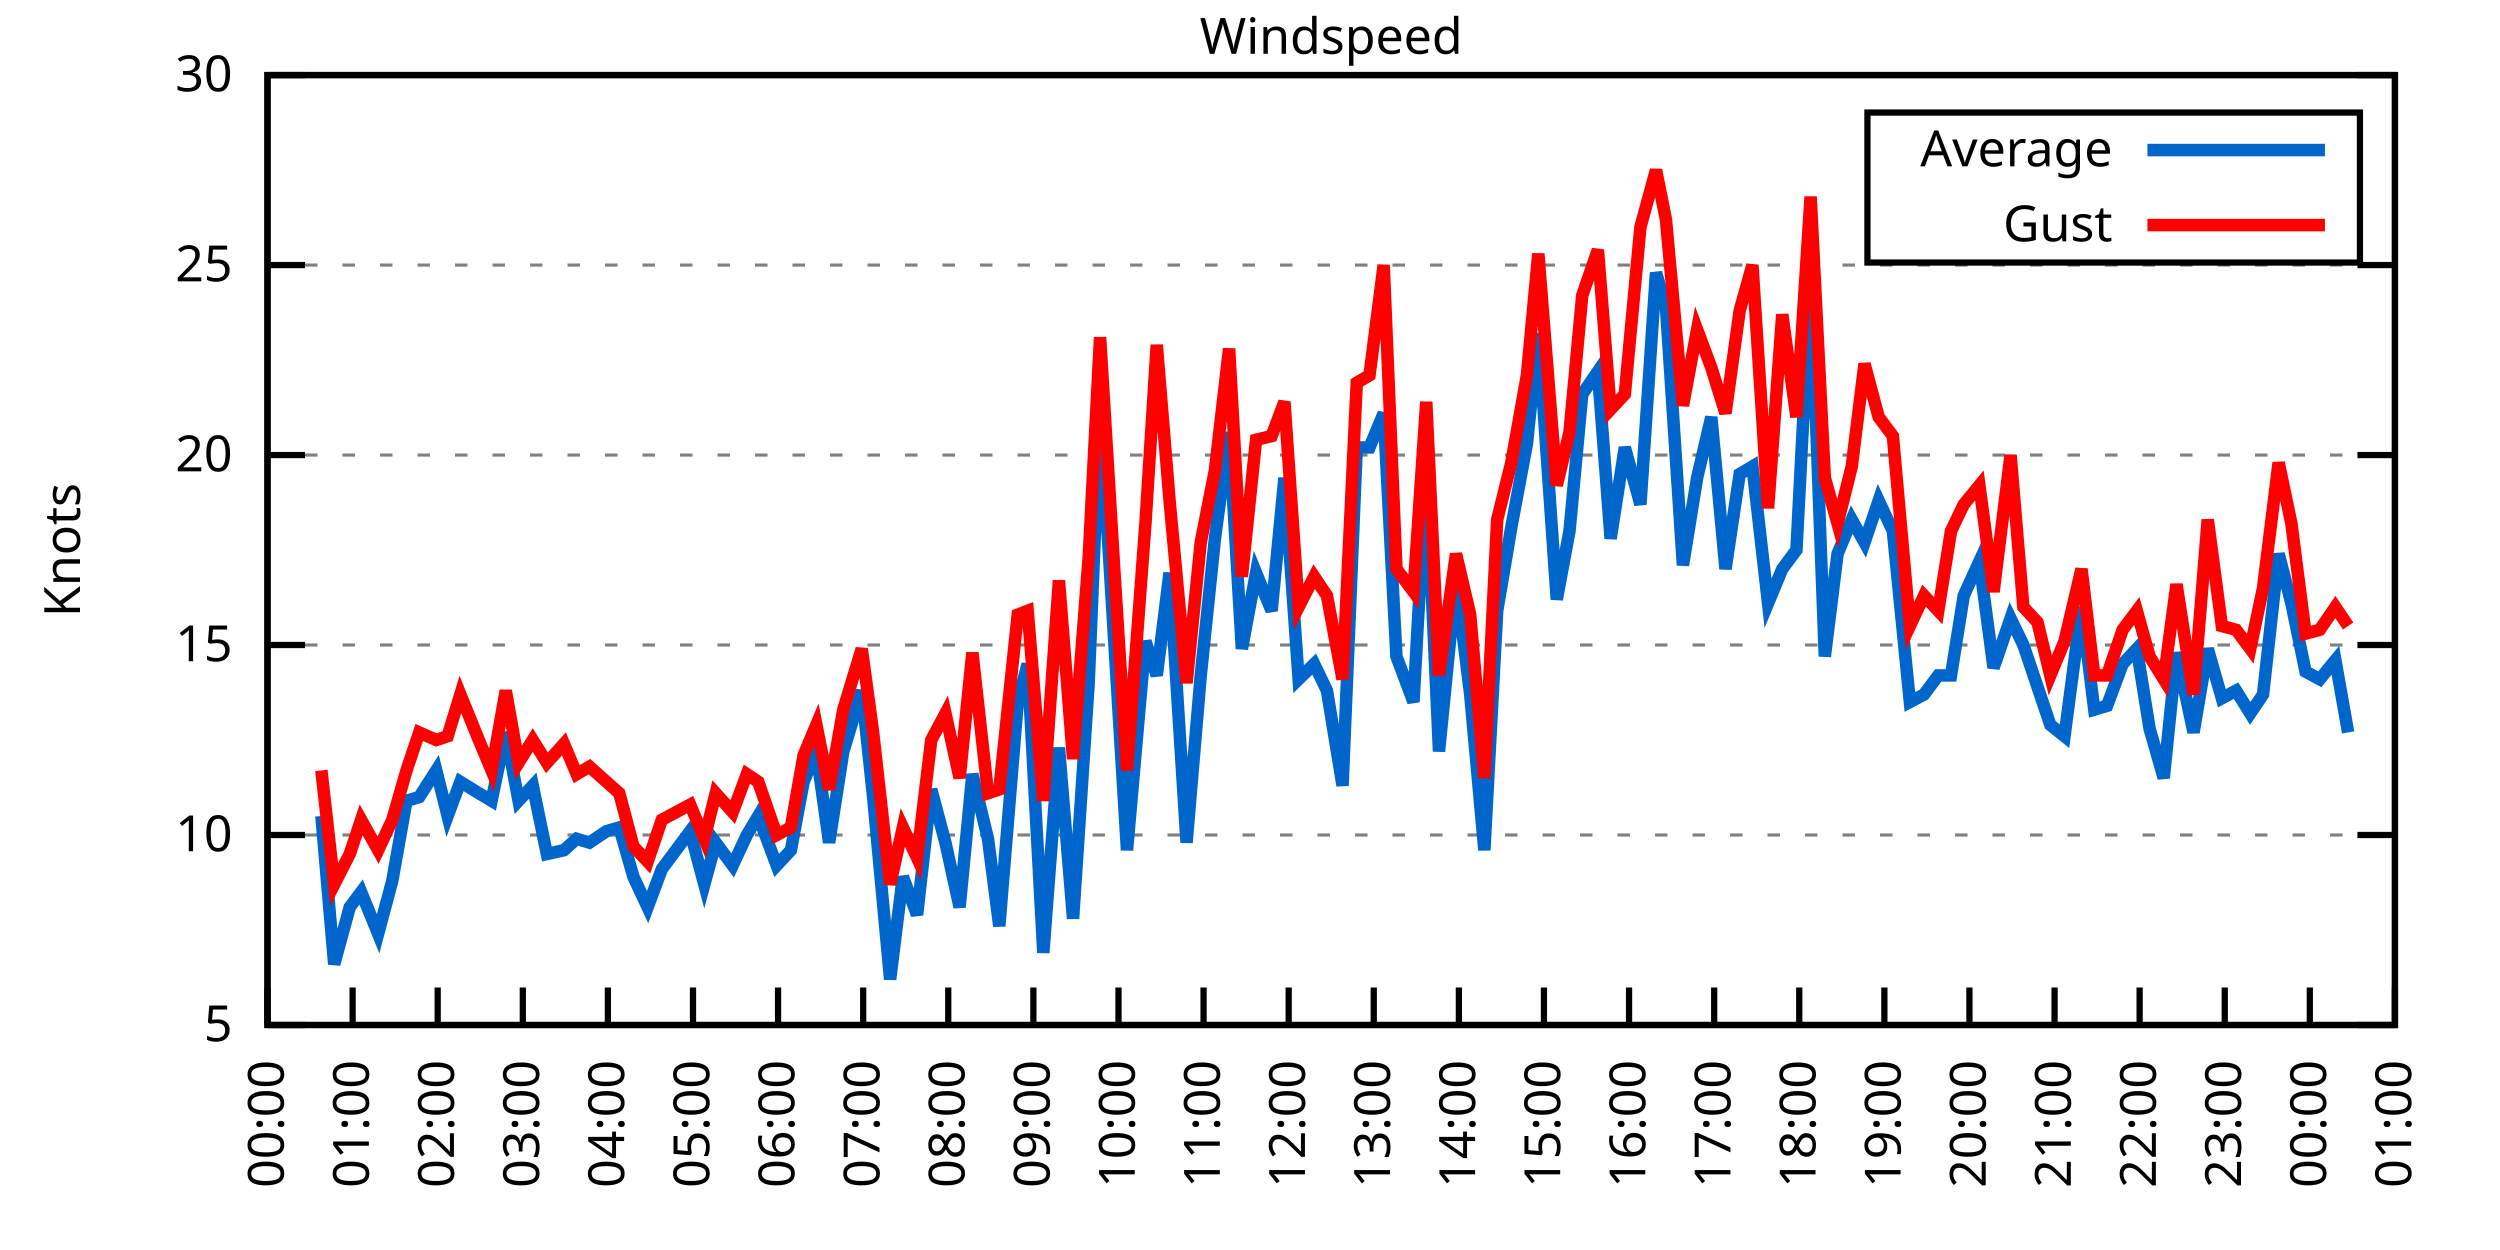
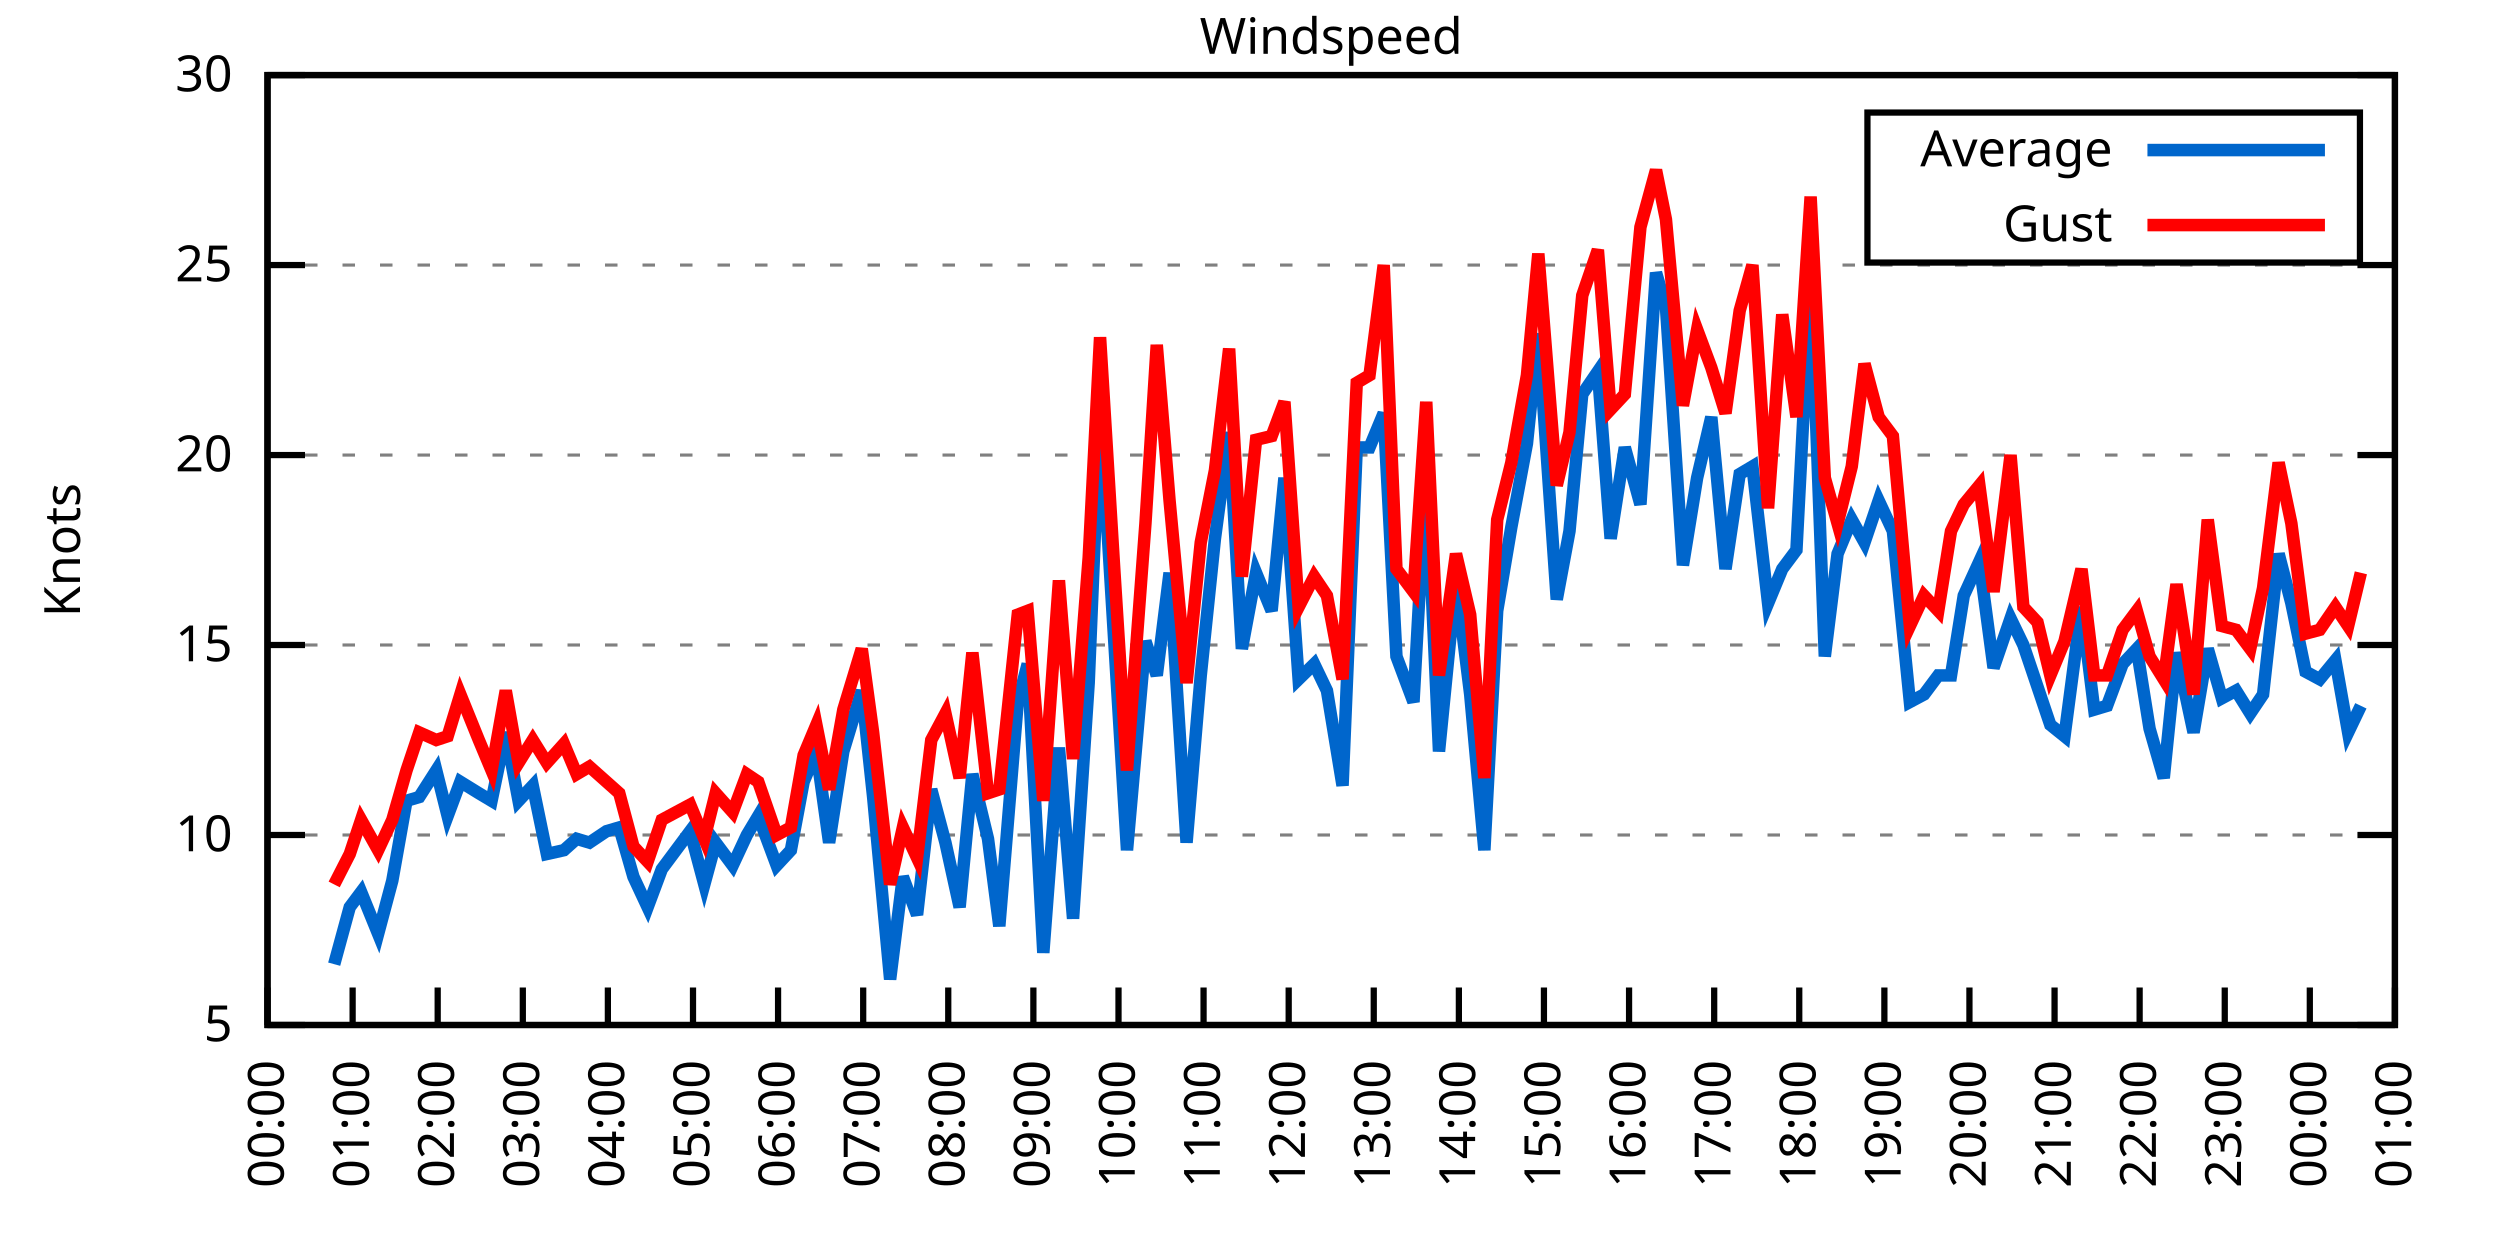
<svg xmlns="http://www.w3.org/2000/svg" xmlns:xlink="http://www.w3.org/1999/xlink" width="400" height="200" viewBox="0 0 400 200">
  <g id="gnuplot_canvas">
    <rect x="0" y="0" width="400" height="200" fill="none" />
    <defs>
      <circle id="gpDot" r="0.5" stroke-width="0.5" stroke="currentColor" />
      <path id="gpPt0" stroke-width="0.333" stroke="currentColor" d="M-1,0 h2 M0,-1 v2" />
      <path id="gpPt1" stroke-width="0.333" stroke="currentColor" d="M-1,-1 L1,1 M1,-1 L-1,1" />
      <path id="gpPt2" stroke-width="0.333" stroke="currentColor" d="M-1,0 L1,0 M0,-1 L0,1 M-1,-1 L1,1 M-1,1 L1,-1" />
      <rect id="gpPt3" stroke-width="0.333" stroke="currentColor" x="-1" y="-1" width="2" height="2" />
      <rect id="gpPt4" stroke-width="0.333" stroke="currentColor" fill="currentColor" x="-1" y="-1" width="2" height="2" />
      <circle id="gpPt5" stroke-width="0.333" stroke="currentColor" cx="0" cy="0" r="1" />
      <use xlink:href="#gpPt5" id="gpPt6" fill="currentColor" stroke="none" />
      <path id="gpPt7" stroke-width="0.333" stroke="currentColor" d="M0,-1.33 L-1.33,0.67 L1.33,0.67 z" />
      <use xlink:href="#gpPt7" id="gpPt8" fill="currentColor" stroke="none" />
      <use xlink:href="#gpPt7" id="gpPt9" stroke="currentColor" transform="rotate(180)" />
      <use xlink:href="#gpPt9" id="gpPt10" fill="currentColor" stroke="none" />
      <use xlink:href="#gpPt3" id="gpPt11" stroke="currentColor" transform="rotate(45)" />
      <use xlink:href="#gpPt11" id="gpPt12" fill="currentColor" stroke="none" />
      <path id="gpPt13" stroke-width="0.333" stroke="currentColor" d="M0,1.330 L1.265,0.411 L0.782,-1.067 L-0.782,-1.076 L-1.265,0.411 z" />
      <use xlink:href="#gpPt13" id="gpPt14" fill="currentColor" stroke="none" />
      <filter id="textbox" filterUnits="objectBoundingBox" x="0" y="0" height="1" width="1">
        <feFlood flood-color="white" flood-opacity="1" result="bgnd" />
        <feComposite in="SourceGraphic" in2="bgnd" operator="atop" />
      </filter>
      <filter id="greybox" filterUnits="objectBoundingBox" x="0" y="0" height="1" width="1">
        <feFlood flood-color="lightgrey" flood-opacity="1" result="grey" />
        <feComposite in="SourceGraphic" in2="grey" operator="atop" />
      </filter>
    </defs>
    <g fill="none" color="white" stroke="currentColor" stroke-width="1.00" stroke-linecap="butt" stroke-linejoin="miter">
</g>
    <g fill="none" color="black" stroke="currentColor" stroke-width="1.00" stroke-linecap="butt" stroke-linejoin="miter">
      <g stroke="none" shape-rendering="crispEdges">
        <polygon fill="rgb(255, 255, 255)" points="42.80,164.00 383.18,164.00 383.18,12.02 42.80,12.02 " />
      </g>
    </g>
    <g fill="none" color="black" stroke="currentColor" stroke-width="1.00" stroke-linecap="butt" stroke-linejoin="miter">
</g>
    <g fill="none" color="black" stroke="black" stroke-width="0.50" stroke-linecap="butt" stroke-linejoin="miter">
</g>
    <g fill="none" color="gray" stroke="currentColor" stroke-width="0.50" stroke-linecap="butt" stroke-linejoin="miter">
      <path stroke="gray" stroke-dasharray="2,4" class="gridline" d="M42.80,164.00 L383.19,164.00  " />
    </g>
    <g fill="none" color="gray" stroke="gray" stroke-width="1.00" stroke-linecap="butt" stroke-linejoin="miter">
</g>
    <g fill="none" color="black" stroke="currentColor" stroke-width="1.00" stroke-linecap="butt" stroke-linejoin="miter">
      <path stroke="black" d="M42.80,164.00 L48.80,164.00 M383.19,164.00 L377.19,164.00  " />
      <g transform="translate(37.20,166.60)" stroke="none" fill="black" font-family="Sans" font-size="8.00" text-anchor="end">
        <text>
          <tspan font-family="Sans"> 5</tspan>
        </text>
      </g>
    </g>
    <g fill="none" color="black" stroke="currentColor" stroke-width="1.00" stroke-linecap="butt" stroke-linejoin="miter">
</g>
    <g fill="none" color="black" stroke="black" stroke-width="0.50" stroke-linecap="butt" stroke-linejoin="miter">
</g>
    <g fill="none" color="gray" stroke="currentColor" stroke-width="0.50" stroke-linecap="butt" stroke-linejoin="miter">
      <path stroke="gray" stroke-dasharray="2,4" class="gridline" d="M42.80,133.60 L383.19,133.60  " />
    </g>
    <g fill="none" color="gray" stroke="gray" stroke-width="1.00" stroke-linecap="butt" stroke-linejoin="miter">
</g>
    <g fill="none" color="black" stroke="currentColor" stroke-width="1.00" stroke-linecap="butt" stroke-linejoin="miter">
      <path stroke="black" d="M42.80,133.60 L48.80,133.60 M383.19,133.60 L377.19,133.60  " />
      <g transform="translate(37.20,136.20)" stroke="none" fill="black" font-family="Sans" font-size="8.00" text-anchor="end">
        <text>
          <tspan font-family="Sans"> 10</tspan>
        </text>
      </g>
    </g>
    <g fill="none" color="black" stroke="currentColor" stroke-width="1.00" stroke-linecap="butt" stroke-linejoin="miter">
</g>
    <g fill="none" color="black" stroke="black" stroke-width="0.50" stroke-linecap="butt" stroke-linejoin="miter">
</g>
    <g fill="none" color="gray" stroke="currentColor" stroke-width="0.50" stroke-linecap="butt" stroke-linejoin="miter">
      <path stroke="gray" stroke-dasharray="2,4" class="gridline" d="M42.80,103.20 L383.19,103.20  " />
    </g>
    <g fill="none" color="gray" stroke="gray" stroke-width="1.00" stroke-linecap="butt" stroke-linejoin="miter">
</g>
    <g fill="none" color="black" stroke="currentColor" stroke-width="1.00" stroke-linecap="butt" stroke-linejoin="miter">
      <path stroke="black" d="M42.80,103.20 L48.80,103.20 M383.19,103.20 L377.19,103.20  " />
      <g transform="translate(37.20,105.80)" stroke="none" fill="black" font-family="Sans" font-size="8.00" text-anchor="end">
        <text>
          <tspan font-family="Sans"> 15</tspan>
        </text>
      </g>
    </g>
    <g fill="none" color="black" stroke="currentColor" stroke-width="1.00" stroke-linecap="butt" stroke-linejoin="miter">
</g>
    <g fill="none" color="black" stroke="black" stroke-width="0.50" stroke-linecap="butt" stroke-linejoin="miter">
</g>
    <g fill="none" color="gray" stroke="currentColor" stroke-width="0.50" stroke-linecap="butt" stroke-linejoin="miter">
      <path stroke="gray" stroke-dasharray="2,4" class="gridline" d="M42.80,72.81 L383.19,72.81  " />
    </g>
    <g fill="none" color="gray" stroke="gray" stroke-width="1.00" stroke-linecap="butt" stroke-linejoin="miter">
</g>
    <g fill="none" color="black" stroke="currentColor" stroke-width="1.00" stroke-linecap="butt" stroke-linejoin="miter">
      <path stroke="black" d="M42.80,72.81 L48.80,72.81 M383.19,72.81 L377.19,72.81  " />
      <g transform="translate(37.20,75.41)" stroke="none" fill="black" font-family="Sans" font-size="8.00" text-anchor="end">
        <text>
          <tspan font-family="Sans"> 20</tspan>
        </text>
      </g>
    </g>
    <g fill="none" color="black" stroke="currentColor" stroke-width="1.00" stroke-linecap="butt" stroke-linejoin="miter">
</g>
    <g fill="none" color="black" stroke="black" stroke-width="0.50" stroke-linecap="butt" stroke-linejoin="miter">
</g>
    <g fill="none" color="gray" stroke="currentColor" stroke-width="0.50" stroke-linecap="butt" stroke-linejoin="miter">
      <path stroke="gray" stroke-dasharray="2,4" class="gridline" d="M42.80,42.41 L383.19,42.41  " />
    </g>
    <g fill="none" color="gray" stroke="gray" stroke-width="1.00" stroke-linecap="butt" stroke-linejoin="miter">
</g>
    <g fill="none" color="black" stroke="currentColor" stroke-width="1.00" stroke-linecap="butt" stroke-linejoin="miter">
      <path stroke="black" d="M42.80,42.41 L48.80,42.41 M383.19,42.41 L377.19,42.41  " />
      <g transform="translate(37.20,45.01)" stroke="none" fill="black" font-family="Sans" font-size="8.00" text-anchor="end">
        <text>
          <tspan font-family="Sans"> 25</tspan>
        </text>
      </g>
    </g>
    <g fill="none" color="black" stroke="currentColor" stroke-width="1.00" stroke-linecap="butt" stroke-linejoin="miter">
</g>
    <g fill="none" color="black" stroke="black" stroke-width="0.50" stroke-linecap="butt" stroke-linejoin="miter">
</g>
    <g fill="none" color="gray" stroke="currentColor" stroke-width="0.50" stroke-linecap="butt" stroke-linejoin="miter">
      <path stroke="gray" stroke-dasharray="2,4" class="gridline" d="M42.80,12.01 L383.19,12.01  " />
    </g>
    <g fill="none" color="gray" stroke="gray" stroke-width="1.00" stroke-linecap="butt" stroke-linejoin="miter">
</g>
    <g fill="none" color="black" stroke="currentColor" stroke-width="1.00" stroke-linecap="butt" stroke-linejoin="miter">
      <path stroke="black" d="M42.80,12.01 L48.80,12.01 M383.19,12.01 L377.19,12.01  " />
      <g transform="translate(37.20,14.61)" stroke="none" fill="black" font-family="Sans" font-size="8.00" text-anchor="end">
        <text>
          <tspan font-family="Sans"> 30</tspan>
        </text>
      </g>
    </g>
    <g fill="none" color="black" stroke="currentColor" stroke-width="1.00" stroke-linecap="butt" stroke-linejoin="miter">
      <path stroke="black" d="M42.80,164.00 L42.80,158.00  " />
      <g transform="translate(45.40,169.60) rotate(270.00)" stroke="none" fill="black" font-family="Sans" font-size="8.00" text-anchor="end">
        <text>
          <tspan font-family="Sans">00:00</tspan>
        </text>
      </g>
    </g>
    <g fill="none" color="black" stroke="currentColor" stroke-width="1.00" stroke-linecap="butt" stroke-linejoin="miter">
      <path stroke="black" d="M56.42,164.00 L56.42,158.00  " />
      <g transform="translate(59.02,169.60) rotate(270.00)" stroke="none" fill="black" font-family="Sans" font-size="8.00" text-anchor="end">
        <text>
          <tspan font-family="Sans">01:00</tspan>
        </text>
      </g>
    </g>
    <g fill="none" color="black" stroke="currentColor" stroke-width="1.00" stroke-linecap="butt" stroke-linejoin="miter">
      <path stroke="black" d="M70.03,164.00 L70.03,158.00  " />
      <g transform="translate(72.63,169.60) rotate(270.00)" stroke="none" fill="black" font-family="Sans" font-size="8.00" text-anchor="end">
        <text>
          <tspan font-family="Sans">02:00</tspan>
        </text>
      </g>
    </g>
    <g fill="none" color="black" stroke="currentColor" stroke-width="1.00" stroke-linecap="butt" stroke-linejoin="miter">
      <path stroke="black" d="M83.65,164.00 L83.65,158.00  " />
      <g transform="translate(86.25,169.60) rotate(270.00)" stroke="none" fill="black" font-family="Sans" font-size="8.00" text-anchor="end">
        <text>
          <tspan font-family="Sans">03:00</tspan>
        </text>
      </g>
    </g>
    <g fill="none" color="black" stroke="currentColor" stroke-width="1.00" stroke-linecap="butt" stroke-linejoin="miter">
      <path stroke="black" d="M97.26,164.00 L97.26,158.00  " />
      <g transform="translate(99.86,169.60) rotate(270.00)" stroke="none" fill="black" font-family="Sans" font-size="8.00" text-anchor="end">
        <text>
          <tspan font-family="Sans">04:00</tspan>
        </text>
      </g>
    </g>
    <g fill="none" color="black" stroke="currentColor" stroke-width="1.00" stroke-linecap="butt" stroke-linejoin="miter">
      <path stroke="black" d="M110.88,164.00 L110.88,158.00  " />
      <g transform="translate(113.48,169.60) rotate(270.00)" stroke="none" fill="black" font-family="Sans" font-size="8.00" text-anchor="end">
        <text>
          <tspan font-family="Sans">05:00</tspan>
        </text>
      </g>
    </g>
    <g fill="none" color="black" stroke="currentColor" stroke-width="1.00" stroke-linecap="butt" stroke-linejoin="miter">
      <path stroke="black" d="M124.49,164.00 L124.49,158.00  " />
      <g transform="translate(127.09,169.60) rotate(270.00)" stroke="none" fill="black" font-family="Sans" font-size="8.00" text-anchor="end">
        <text>
          <tspan font-family="Sans">06:00</tspan>
        </text>
      </g>
    </g>
    <g fill="none" color="black" stroke="currentColor" stroke-width="1.00" stroke-linecap="butt" stroke-linejoin="miter">
      <path stroke="black" d="M138.11,164.00 L138.11,158.00  " />
      <g transform="translate(140.71,169.60) rotate(270.00)" stroke="none" fill="black" font-family="Sans" font-size="8.00" text-anchor="end">
        <text>
          <tspan font-family="Sans">07:00</tspan>
        </text>
      </g>
    </g>
    <g fill="none" color="black" stroke="currentColor" stroke-width="1.00" stroke-linecap="butt" stroke-linejoin="miter">
      <path stroke="black" d="M151.72,164.00 L151.72,158.00  " />
      <g transform="translate(154.32,169.60) rotate(270.00)" stroke="none" fill="black" font-family="Sans" font-size="8.00" text-anchor="end">
        <text>
          <tspan font-family="Sans">08:00</tspan>
        </text>
      </g>
    </g>
    <g fill="none" color="black" stroke="currentColor" stroke-width="1.00" stroke-linecap="butt" stroke-linejoin="miter">
      <path stroke="black" d="M165.34,164.00 L165.34,158.00  " />
      <g transform="translate(167.94,169.60) rotate(270.00)" stroke="none" fill="black" font-family="Sans" font-size="8.00" text-anchor="end">
        <text>
          <tspan font-family="Sans">09:00</tspan>
        </text>
      </g>
    </g>
    <g fill="none" color="black" stroke="currentColor" stroke-width="1.00" stroke-linecap="butt" stroke-linejoin="miter">
      <path stroke="black" d="M178.96,164.00 L178.96,158.00  " />
      <g transform="translate(181.56,169.60) rotate(270.00)" stroke="none" fill="black" font-family="Sans" font-size="8.00" text-anchor="end">
        <text>
          <tspan font-family="Sans">10:00</tspan>
        </text>
      </g>
    </g>
    <g fill="none" color="black" stroke="currentColor" stroke-width="1.00" stroke-linecap="butt" stroke-linejoin="miter">
      <path stroke="black" d="M192.57,164.00 L192.57,158.00  " />
      <g transform="translate(195.17,169.60) rotate(270.00)" stroke="none" fill="black" font-family="Sans" font-size="8.00" text-anchor="end">
        <text>
          <tspan font-family="Sans">11:00</tspan>
        </text>
      </g>
    </g>
    <g fill="none" color="black" stroke="currentColor" stroke-width="1.00" stroke-linecap="butt" stroke-linejoin="miter">
      <path stroke="black" d="M206.19,164.00 L206.19,158.00  " />
      <g transform="translate(208.79,169.60) rotate(270.00)" stroke="none" fill="black" font-family="Sans" font-size="8.00" text-anchor="end">
        <text>
          <tspan font-family="Sans">12:00</tspan>
        </text>
      </g>
    </g>
    <g fill="none" color="black" stroke="currentColor" stroke-width="1.00" stroke-linecap="butt" stroke-linejoin="miter">
      <path stroke="black" d="M219.80,164.00 L219.80,158.00  " />
      <g transform="translate(222.40,169.60) rotate(270.00)" stroke="none" fill="black" font-family="Sans" font-size="8.00" text-anchor="end">
        <text>
          <tspan font-family="Sans">13:00</tspan>
        </text>
      </g>
    </g>
    <g fill="none" color="black" stroke="currentColor" stroke-width="1.00" stroke-linecap="butt" stroke-linejoin="miter">
      <path stroke="black" d="M233.42,164.00 L233.42,158.00  " />
      <g transform="translate(236.02,169.60) rotate(270.00)" stroke="none" fill="black" font-family="Sans" font-size="8.00" text-anchor="end">
        <text>
          <tspan font-family="Sans">14:00</tspan>
        </text>
      </g>
    </g>
    <g fill="none" color="black" stroke="currentColor" stroke-width="1.00" stroke-linecap="butt" stroke-linejoin="miter">
      <path stroke="black" d="M247.03,164.00 L247.03,158.00  " />
      <g transform="translate(249.63,169.60) rotate(270.00)" stroke="none" fill="black" font-family="Sans" font-size="8.00" text-anchor="end">
        <text>
          <tspan font-family="Sans">15:00</tspan>
        </text>
      </g>
    </g>
    <g fill="none" color="black" stroke="currentColor" stroke-width="1.00" stroke-linecap="butt" stroke-linejoin="miter">
      <path stroke="black" d="M260.65,164.00 L260.65,158.00  " />
      <g transform="translate(263.25,169.60) rotate(270.00)" stroke="none" fill="black" font-family="Sans" font-size="8.00" text-anchor="end">
        <text>
          <tspan font-family="Sans">16:00</tspan>
        </text>
      </g>
    </g>
    <g fill="none" color="black" stroke="currentColor" stroke-width="1.00" stroke-linecap="butt" stroke-linejoin="miter">
      <path stroke="black" d="M274.27,164.00 L274.27,158.00  " />
      <g transform="translate(276.87,169.60) rotate(270.00)" stroke="none" fill="black" font-family="Sans" font-size="8.00" text-anchor="end">
        <text>
          <tspan font-family="Sans">17:00</tspan>
        </text>
      </g>
    </g>
    <g fill="none" color="black" stroke="currentColor" stroke-width="1.00" stroke-linecap="butt" stroke-linejoin="miter">
      <path stroke="black" d="M287.88,164.00 L287.88,158.00  " />
      <g transform="translate(290.48,169.60) rotate(270.00)" stroke="none" fill="black" font-family="Sans" font-size="8.00" text-anchor="end">
        <text>
          <tspan font-family="Sans">18:00</tspan>
        </text>
      </g>
    </g>
    <g fill="none" color="black" stroke="currentColor" stroke-width="1.00" stroke-linecap="butt" stroke-linejoin="miter">
      <path stroke="black" d="M301.50,164.00 L301.50,158.00  " />
      <g transform="translate(304.10,169.60) rotate(270.00)" stroke="none" fill="black" font-family="Sans" font-size="8.00" text-anchor="end">
        <text>
          <tspan font-family="Sans">19:00</tspan>
        </text>
      </g>
    </g>
    <g fill="none" color="black" stroke="currentColor" stroke-width="1.00" stroke-linecap="butt" stroke-linejoin="miter">
      <path stroke="black" d="M315.11,164.00 L315.11,158.00  " />
      <g transform="translate(317.71,169.60) rotate(270.00)" stroke="none" fill="black" font-family="Sans" font-size="8.00" text-anchor="end">
        <text>
          <tspan font-family="Sans">20:00</tspan>
        </text>
      </g>
    </g>
    <g fill="none" color="black" stroke="currentColor" stroke-width="1.00" stroke-linecap="butt" stroke-linejoin="miter">
      <path stroke="black" d="M328.73,164.00 L328.73,158.00  " />
      <g transform="translate(331.33,169.60) rotate(270.00)" stroke="none" fill="black" font-family="Sans" font-size="8.00" text-anchor="end">
        <text>
          <tspan font-family="Sans">21:00</tspan>
        </text>
      </g>
    </g>
    <g fill="none" color="black" stroke="currentColor" stroke-width="1.00" stroke-linecap="butt" stroke-linejoin="miter">
      <path stroke="black" d="M342.34,164.00 L342.34,158.00  " />
      <g transform="translate(344.94,169.60) rotate(270.00)" stroke="none" fill="black" font-family="Sans" font-size="8.00" text-anchor="end">
        <text>
          <tspan font-family="Sans">22:00</tspan>
        </text>
      </g>
    </g>
    <g fill="none" color="black" stroke="currentColor" stroke-width="1.00" stroke-linecap="butt" stroke-linejoin="miter">
      <path stroke="black" d="M355.96,164.00 L355.96,158.00  " />
      <g transform="translate(358.56,169.60) rotate(270.00)" stroke="none" fill="black" font-family="Sans" font-size="8.00" text-anchor="end">
        <text>
          <tspan font-family="Sans">23:00</tspan>
        </text>
      </g>
    </g>
    <g fill="none" color="black" stroke="currentColor" stroke-width="1.00" stroke-linecap="butt" stroke-linejoin="miter">
      <path stroke="black" d="M369.57,164.00 L369.57,158.00  " />
      <g transform="translate(372.17,169.60) rotate(270.00)" stroke="none" fill="black" font-family="Sans" font-size="8.00" text-anchor="end">
        <text>
          <tspan font-family="Sans">00:00</tspan>
        </text>
      </g>
    </g>
    <g fill="none" color="black" stroke="currentColor" stroke-width="1.00" stroke-linecap="butt" stroke-linejoin="miter">
      <path stroke="black" d="M383.19,164.00 L383.19,158.00  " />
      <g transform="translate(385.79,169.60) rotate(270.00)" stroke="none" fill="black" font-family="Sans" font-size="8.00" text-anchor="end">
        <text>
          <tspan font-family="Sans">01:00</tspan>
        </text>
      </g>
    </g>
    <g fill="none" color="black" stroke="currentColor" stroke-width="1.00" stroke-linecap="butt" stroke-linejoin="miter">
</g>
    <g fill="none" color="black" stroke="currentColor" stroke-width="1.00" stroke-linecap="butt" stroke-linejoin="miter">
      <path stroke="black" d="M42.80,12.01 L42.80,164.00 L383.19,164.00 L383.19,12.01 L42.80,12.01 Z  " />
    </g>
    <g fill="none" color="black" stroke="currentColor" stroke-width="1.00" stroke-linecap="butt" stroke-linejoin="miter">
</g>
    <g fill="none" color="black" stroke="currentColor" stroke-width="1.00" stroke-linecap="butt" stroke-linejoin="miter">
      <path stroke="black" d="M298.79,42.01 L298.79,18.01 L377.59,18.01 L377.59,42.01 L298.79,42.01 Z  " />
    </g>
    <g id="Windspeed_plot_1">
      <g fill="none" color="white" stroke="black" stroke-width="2.00" stroke-linecap="butt" stroke-linejoin="miter">
</g>
      <g fill="none" color="black" stroke="currentColor" stroke-width="2.00" stroke-linecap="butt" stroke-linejoin="miter">
        <g transform="translate(337.99,26.61)" stroke="none" fill="black" font-family="Sans" font-size="8.00" text-anchor="end">
          <text>
            <tspan font-family="Sans">Average</tspan>
          </text>
        </g>
      </g>
      <g fill="none" color="black" stroke="currentColor" stroke-width="2.00" stroke-linecap="butt" stroke-linejoin="miter">
-         <path stroke="rgb(  0, 102, 204)" d="M343.59,24.01 L371.99,24.01 M51.42,130.56 L53.47,154.27 L55.96,145.15 L57.78,142.72 L60.50,149.41 L62.77,140.90   L65.04,128.13 L67.08,127.52 L69.80,123.27 L71.62,130.56 L73.66,125.09 L76.61,126.91 L78.65,128.13 L80.92,117.19   L82.97,128.13 L85.24,125.70 L87.50,136.64 L90.23,136.03 L92.27,134.21 L94.31,134.82 L97.04,132.99 L99.08,132.39   L101.35,140.29 L103.62,145.15 L105.89,139.07 L110.42,132.99 L112.69,141.51 L114.51,134.82 L117.23,138.47 L119.50,133.60   L121.32,130.56 L124.27,138.47 L126.54,136.03 L128.58,125.09 L130.62,120.23 L132.66,134.82 L134.93,120.23 L137.88,110.50   L139.70,127.52 L142.42,156.70 L144.46,140.29 L146.73,146.37 L149.00,126.31 L151.27,134.82 L153.54,145.15 L155.58,123.87   L158.08,134.21 L159.89,148.19 L162.84,112.32 L164.43,106.24 L166.93,152.45 L169.43,119.62 L171.69,146.98 L174.19,109.28   L176.01,65.51 L178.28,102.60 L180.32,136.03 L183.27,102.60 L185.08,108.07 L187.13,91.65 L189.85,134.82 L192.12,108.07   L194.39,86.18 L196.66,69.16 L198.70,103.81 L200.97,91.65 L203.46,97.73 L205.51,76.45 L207.78,108.68 L210.27,106.24   L212.31,110.50 L214.81,125.70 L217.08,71.59 L219.12,71.59 L221.39,66.12 L223.43,105.03 L226.16,112.32 L228.20,75.24   L230.24,120.23 L232.96,92.87 L235.23,111.11 L237.50,136.03 L239.55,97.73 L241.81,84.36 L244.31,70.98 L246.13,53.35   L249.08,95.91 L251.12,84.97 L253.16,63.08 L255.66,59.43 L257.70,86.18 L259.97,71.59 L262.47,80.71 L264.96,43.62   L266.55,49.10 L269.27,90.44 L271.54,76.45 L273.81,66.73 L276.08,91.04 L278.35,75.85 L280.39,74.63 L282.89,96.52   L285.16,91.04 L287.43,88.00 L289.70,44.23 L291.97,105.03 L294.01,88.61 L296.28,83.14 L298.32,86.79 L300.59,80.10   L302.86,84.97 L305.58,112.32 L307.85,111.11 L310.12,108.07 L312.16,108.07 L314.20,95.30 L316.70,89.83 L318.97,106.85   L321.69,98.95 L323.74,103.20 L326.00,109.89 L328.05,115.97 L330.32,117.80 L333.04,97.12 L335.08,113.54 L337.12,112.93   L339.62,106.24 L341.89,103.81 L343.93,116.58 L346.20,124.48 L348.24,104.42 L350.97,117.19 L353.24,103.81 L355.50,111.72   L357.77,110.50 L360.04,114.15 L362.09,111.11 L364.58,88.61 L366.62,96.52 L368.89,107.46 L371.16,108.68 L373.66,105.64   L375.70,117.19  " />
+         <path stroke="rgb(  0, 102, 204)" d="M343.59,24.01 L371.99,24.01 M53.47,154.27 L55.96,145.15 L57.78,142.72 L60.50,149.41 L62.77,140.90 L65.04,128.13   L67.08,127.52 L69.80,123.27 L71.62,130.56 L73.66,125.09 L76.61,126.91 L78.65,128.13 L80.92,117.19 L82.97,128.13   L85.24,125.70 L87.50,136.64 L90.23,136.03 L92.27,134.21 L94.31,134.82 L97.04,132.99 L99.08,132.39 L101.35,140.29   L103.62,145.15 L105.89,139.07 L110.42,132.99 L112.69,141.51 L114.51,134.82 L117.23,138.47 L119.50,133.60 L121.32,130.56   L124.27,138.47 L126.54,136.03 L128.58,125.09 L130.62,120.23 L132.66,134.82 L134.93,120.23 L137.88,110.50 L139.70,127.52   L142.42,156.70 L144.46,140.29 L146.73,146.37 L149.00,126.31 L151.27,134.82 L153.54,145.15 L155.58,123.87 L158.08,134.21   L159.89,148.19 L162.84,112.32 L164.43,106.24 L166.93,152.45 L169.43,119.62 L171.69,146.98 L174.19,109.28 L176.01,65.51   L178.28,102.60 L180.32,136.03 L183.27,102.60 L185.08,108.07 L187.13,91.65 L189.85,134.82 L192.12,108.07 L194.39,86.18   L196.66,69.16 L198.70,103.81 L200.97,91.65 L203.46,97.73 L205.51,76.45 L207.78,108.68 L210.27,106.24 L212.31,110.50   L214.81,125.70 L217.08,71.59 L219.12,71.59 L221.39,66.12 L223.43,105.03 L226.16,112.32 L228.20,75.24 L230.24,120.23   L232.96,92.87 L235.23,111.11 L237.50,136.03 L239.55,97.73 L241.81,84.36 L244.31,70.98 L246.13,53.35 L249.08,95.91   L251.12,84.97 L253.16,63.08 L255.66,59.43 L257.70,86.18 L259.97,71.59 L262.47,80.71 L264.96,43.62 L266.55,49.10   L269.27,90.44 L271.54,76.45 L273.81,66.73 L276.08,91.04 L278.35,75.85 L280.39,74.63 L282.89,96.52 L285.16,91.04   L287.43,88.00 L289.70,44.23 L291.97,105.03 L294.01,88.61 L296.28,83.14 L298.32,86.79 L300.59,80.10 L302.86,84.97   L305.58,112.32 L307.85,111.11 L310.12,108.07 L312.16,108.07 L314.20,95.30 L316.70,89.83 L318.97,106.85 L321.69,98.95   L323.74,103.20 L326.00,109.89 L328.05,115.97 L330.32,117.80 L333.04,97.12 L335.08,113.54 L337.12,112.93 L339.62,106.24   L341.89,103.81 L343.93,116.58 L346.20,124.48 L348.24,104.42 L350.97,117.19 L353.24,103.81 L355.50,111.72 L357.77,110.50   L360.04,114.15 L362.09,111.11 L364.58,88.61 L366.62,96.52 L368.89,107.46 L371.16,108.68 L373.66,105.64 L375.70,117.19   L377.74,112.93  " />
      </g>
    </g>
    <g id="Windspeed_plot_2">
      <g fill="none" color="black" stroke="currentColor" stroke-width="2.00" stroke-linecap="butt" stroke-linejoin="miter">
        <g transform="translate(337.99,38.61)" stroke="none" fill="black" font-family="Sans" font-size="8.00" text-anchor="end">
          <text>
            <tspan font-family="Sans">Gust</tspan>
          </text>
        </g>
      </g>
      <g fill="none" color="black" stroke="currentColor" stroke-width="2.00" stroke-linecap="butt" stroke-linejoin="miter">
-         <path stroke="rgb(255,   0,   0)" d="M343.59,36.01 L371.99,36.01 M51.42,123.27 L53.47,141.51 L55.96,136.64 L57.78,131.17 L60.50,136.03 L62.77,131.17   L65.04,123.27 L67.08,117.19 L69.80,118.40 L71.62,117.80 L73.66,111.11 L76.61,118.40 L78.65,123.27 L80.92,110.50   L82.97,122.05 L85.24,118.40 L87.50,122.05 L90.23,119.01 L92.27,123.87 L94.31,122.66 L97.04,125.09 L99.08,126.91   L101.35,135.43 L103.62,137.86 L105.89,131.17 L110.42,128.74 L112.69,134.21 L114.51,126.91 L117.23,129.95 L119.50,123.87   L121.32,125.09 L124.27,133.60 L126.54,132.39 L128.58,120.83 L130.62,115.97 L132.66,126.31 L134.93,113.54 L137.88,103.81   L139.70,117.19 L142.42,141.51 L144.46,132.39 L146.73,137.25 L149.00,118.40 L151.27,114.15 L153.54,124.48 L155.58,104.42   L158.08,126.91 L159.89,126.31 L162.84,98.34 L164.43,97.73 L166.93,128.13 L169.43,92.87 L171.69,121.44 L174.19,89.22   L176.01,53.96 L178.28,91.04 L180.32,123.27 L183.27,83.75 L185.08,55.18 L187.13,80.10 L189.85,109.28 L192.12,86.79   L194.39,75.24 L196.66,55.78 L198.70,92.26 L200.97,70.37 L203.46,69.77 L205.51,64.29 L207.78,97.12 L210.27,92.26   L212.31,95.30 L214.81,108.68 L217.08,61.25 L219.12,60.04 L221.39,42.41 L223.43,91.04 L226.16,94.69 L228.20,64.29   L230.24,108.07 L232.96,88.61 L235.23,98.34 L237.50,124.48 L239.55,83.14 L241.81,74.02 L244.31,60.04 L246.13,40.58   L249.08,77.67 L251.12,69.16 L253.16,47.27 L255.66,39.98 L257.70,65.51 L259.97,63.08 L262.47,36.33 L264.96,27.21   L266.55,35.11 L269.27,64.90 L271.54,52.74 L273.81,58.82 L276.08,66.12 L278.35,49.70 L280.39,42.41 L282.89,81.32   L285.16,50.31 L287.43,66.73 L289.70,31.46 L291.97,76.45 L294.01,83.75 L296.28,74.63 L298.32,58.21 L300.59,66.73   L302.86,69.77 L305.58,100.16 L307.85,95.30 L310.12,97.73 L312.16,84.97 L314.20,80.71 L316.70,77.67 L318.97,94.69   L321.69,72.81 L323.74,97.12 L326.00,99.56 L328.05,108.07 L330.32,102.60 L333.04,91.04 L335.08,108.07 L337.12,108.07   L339.62,100.77 L341.89,97.73 L343.93,105.03 L346.20,108.68 L348.24,93.48 L350.97,111.11 L353.24,83.14 L355.50,100.16   L357.77,100.77 L360.04,103.81 L362.09,94.08 L364.58,74.02 L366.62,83.75 L368.89,101.38 L371.16,100.77 L373.66,97.12   L375.70,100.16  " />
+         <path stroke="rgb(255,   0,   0)" d="M343.59,36.01 L371.99,36.01 M53.47,141.51 L55.96,136.64 L57.78,131.17 L60.50,136.03 L62.77,131.17 L65.04,123.27   L67.08,117.19 L69.80,118.40 L71.62,117.80 L73.66,111.11 L76.61,118.40 L78.65,123.27 L80.92,110.50 L82.97,122.05   L85.24,118.40 L87.50,122.05 L90.23,119.01 L92.27,123.87 L94.31,122.66 L97.04,125.09 L99.08,126.91 L101.35,135.43   L103.62,137.86 L105.89,131.17 L110.42,128.74 L112.69,134.21 L114.51,126.91 L117.23,129.95 L119.50,123.87 L121.32,125.09   L124.27,133.60 L126.54,132.39 L128.58,120.83 L130.62,115.97 L132.66,126.31 L134.93,113.54 L137.88,103.81 L139.70,117.19   L142.42,141.51 L144.46,132.39 L146.73,137.25 L149.00,118.40 L151.27,114.15 L153.54,124.48 L155.58,104.42 L158.08,126.91   L159.89,126.31 L162.84,98.34 L164.43,97.73 L166.93,128.13 L169.43,92.87 L171.69,121.44 L174.19,89.22 L176.01,53.96   L178.28,91.04 L180.32,123.27 L183.27,83.75 L185.08,55.18 L187.13,80.10 L189.85,109.28 L192.12,86.79 L194.39,75.24   L196.66,55.78 L198.70,92.26 L200.97,70.37 L203.46,69.77 L205.51,64.29 L207.78,97.12 L210.27,92.26 L212.31,95.30   L214.81,108.68 L217.08,61.25 L219.12,60.04 L221.39,42.41 L223.43,91.04 L226.16,94.69 L228.20,64.29 L230.24,108.07   L232.96,88.61 L235.23,98.34 L237.50,124.48 L239.55,83.14 L241.81,74.02 L244.31,60.04 L246.13,40.58 L249.08,77.67   L251.12,69.16 L253.16,47.27 L255.66,39.98 L257.70,65.51 L259.97,63.08 L262.47,36.33 L264.96,27.21 L266.55,35.11   L269.27,64.90 L271.54,52.74 L273.81,58.82 L276.08,66.12 L278.35,49.70 L280.39,42.41 L282.89,81.32 L285.16,50.31   L287.43,66.73 L289.70,31.46 L291.97,76.45 L294.01,83.75 L296.28,74.63 L298.32,58.21 L300.59,66.73 L302.86,69.77   L305.58,100.16 L307.85,95.30 L310.12,97.73 L312.16,84.97 L314.20,80.71 L316.70,77.67 L318.97,94.69 L321.69,72.81   L323.74,97.12 L326.00,99.56 L328.05,108.07 L330.32,102.60 L333.04,91.04 L335.08,108.07 L337.12,108.07 L339.62,100.77   L341.89,97.73 L343.93,105.03 L346.20,108.68 L348.24,93.48 L350.97,111.11 L353.24,83.14 L355.50,100.16 L357.77,100.77   L360.04,103.81 L362.09,94.08 L364.58,74.02 L366.62,83.75 L368.89,101.38 L371.16,100.77 L373.66,97.12 L375.70,100.16   L377.74,91.65  " />
      </g>
    </g>
    <g fill="none" color="black" stroke="currentColor" stroke-width="2.00" stroke-linecap="butt" stroke-linejoin="miter">
</g>
    <g fill="none" color="black" stroke="black" stroke-width="1.00" stroke-linecap="butt" stroke-linejoin="miter">
</g>
    <g fill="none" color="black" stroke="currentColor" stroke-width="1.00" stroke-linecap="butt" stroke-linejoin="miter">
      <path stroke="black" d="M42.80,12.01 L42.80,164.00 L383.19,164.00 L383.19,12.01 L42.80,12.01 Z  " />
      <g transform="translate(12.80,88.01) rotate(270.00)" stroke="none" fill="black" font-family="Sans" font-size="8.00" text-anchor="middle">
        <text>
          <tspan font-family="Sans">Knots</tspan>
        </text>
      </g>
    </g>
    <g fill="none" color="black" stroke="currentColor" stroke-width="1.00" stroke-linecap="butt" stroke-linejoin="miter">
</g>
    <g fill="none" color="black" stroke="currentColor" stroke-width="1.00" stroke-linecap="butt" stroke-linejoin="miter">
      <g transform="translate(212.99,8.61)" stroke="none" fill="black" font-family="Sans" font-size="8.00" text-anchor="middle">
        <text>
          <tspan font-family="Sans">Windspeed</tspan>
        </text>
      </g>
    </g>
    <g fill="none" color="black" stroke="currentColor" stroke-width="1.00" stroke-linecap="butt" stroke-linejoin="miter">
</g>
  </g>
</svg>
